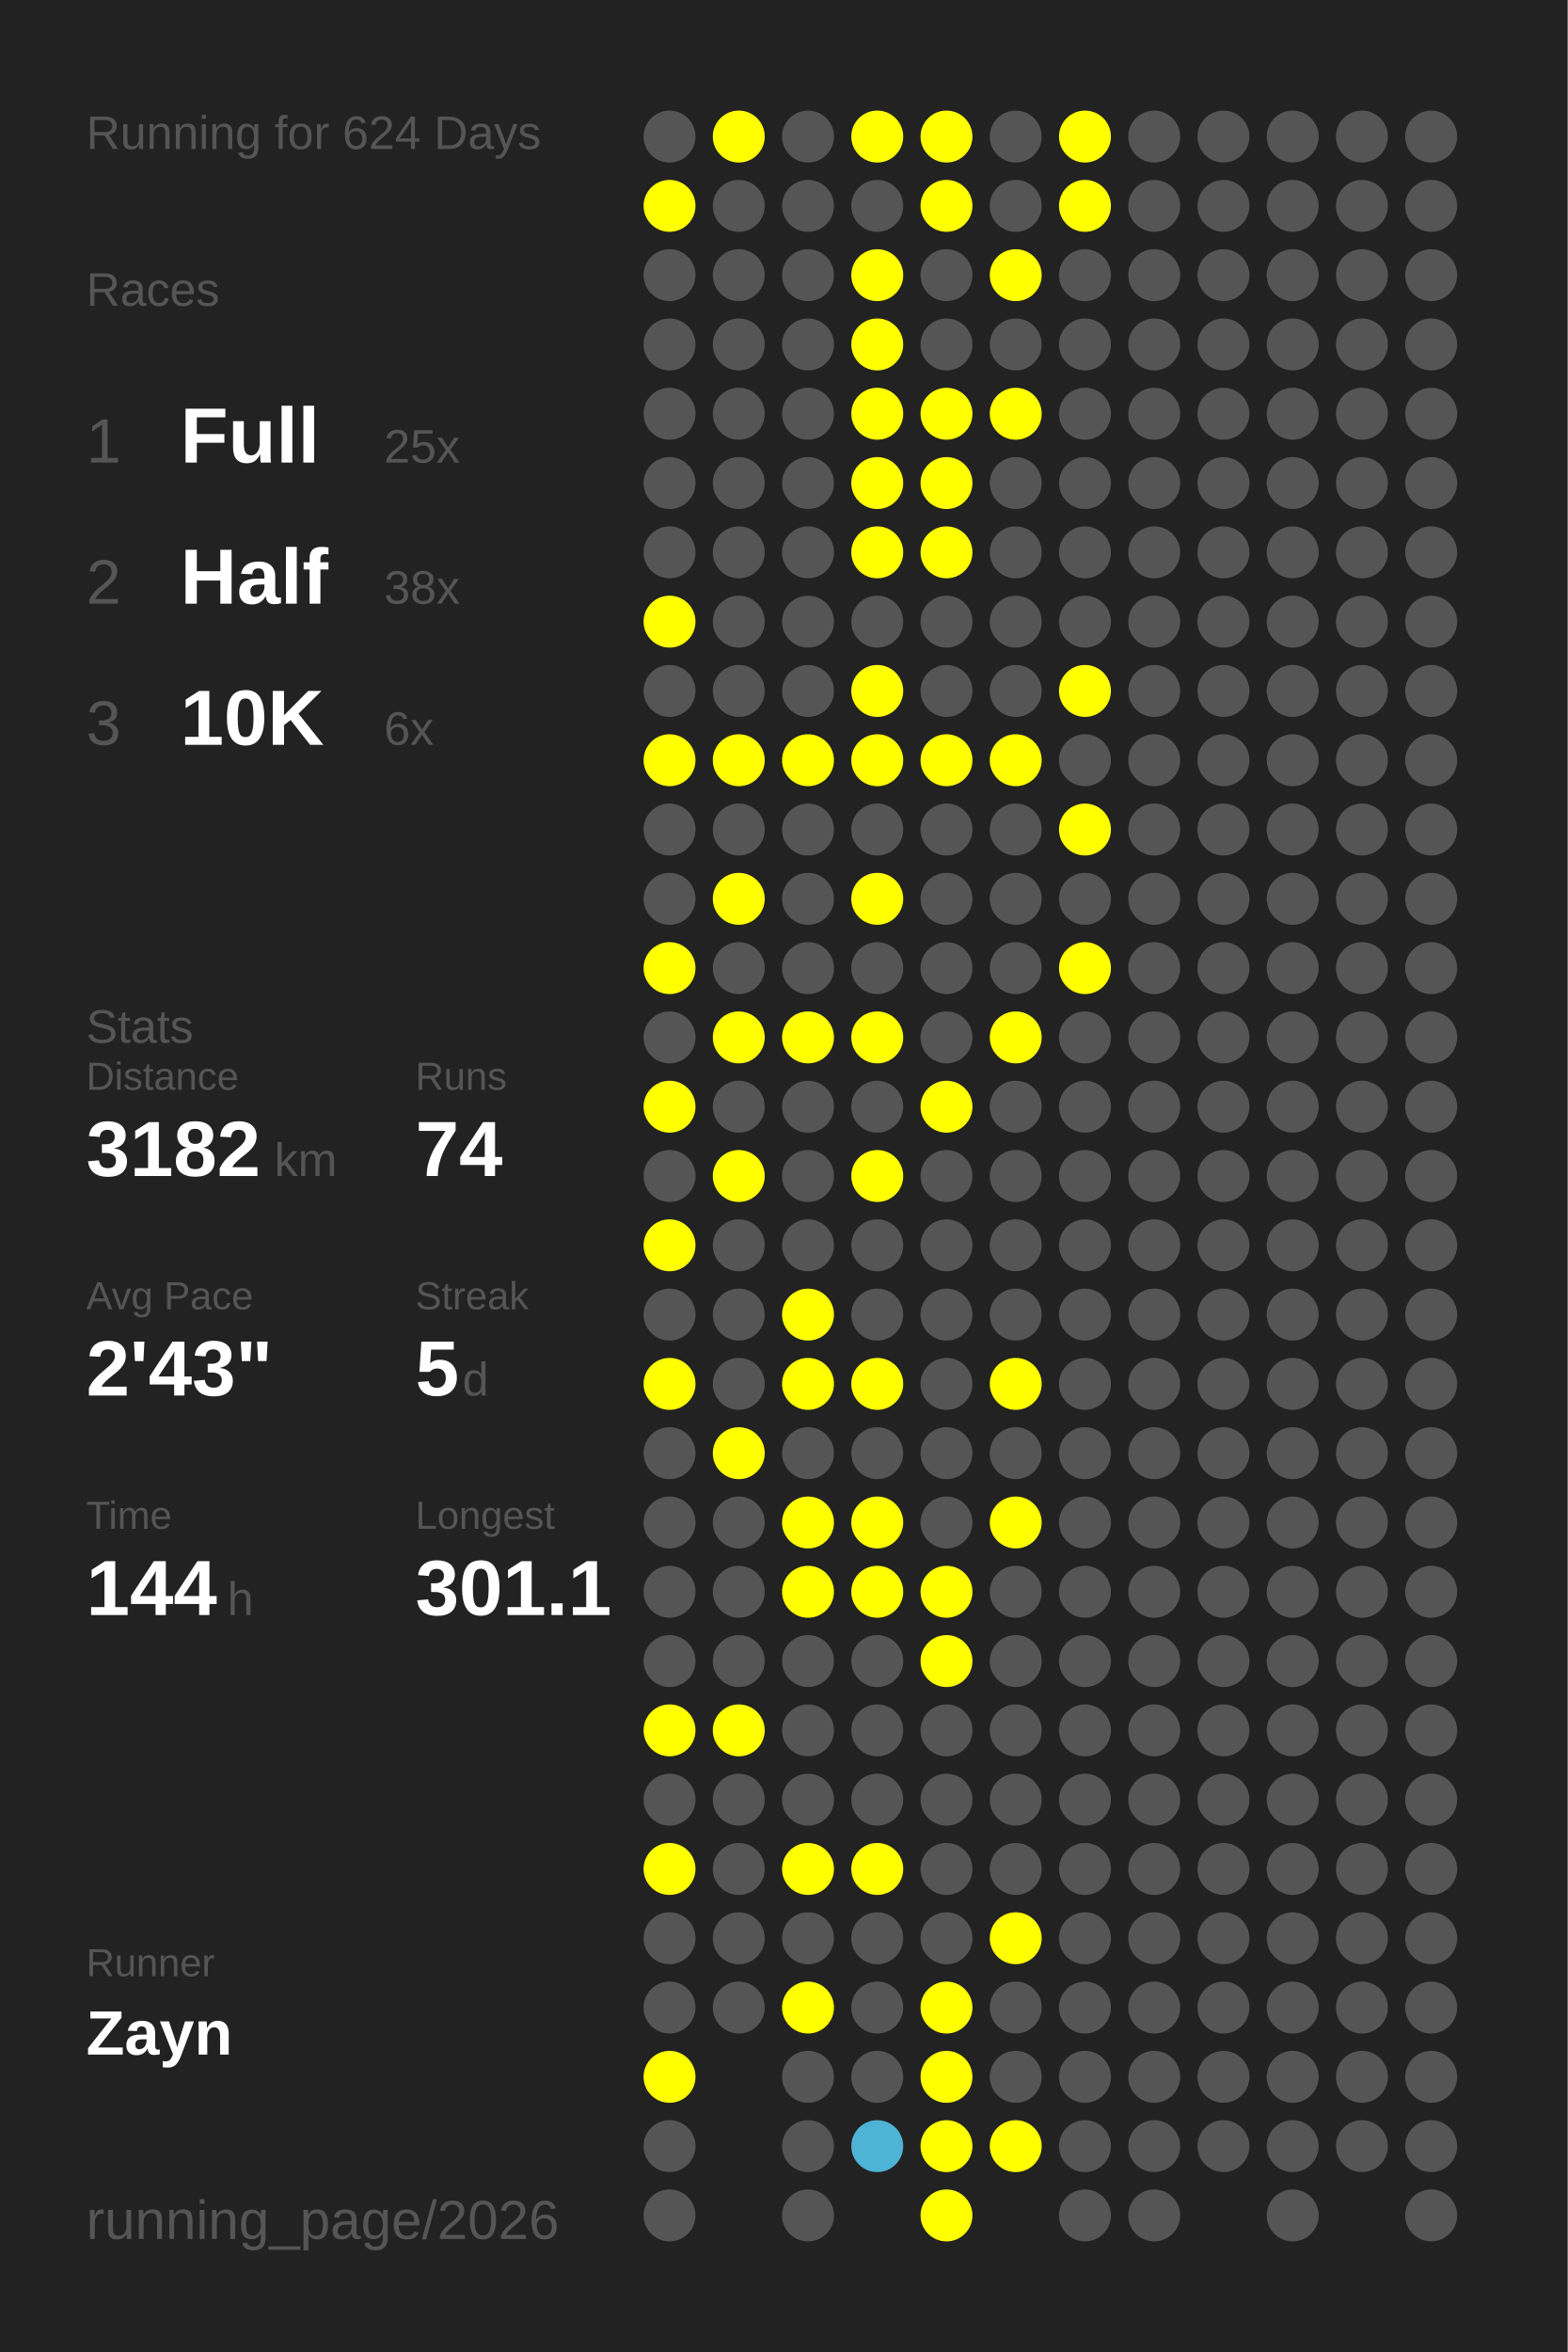
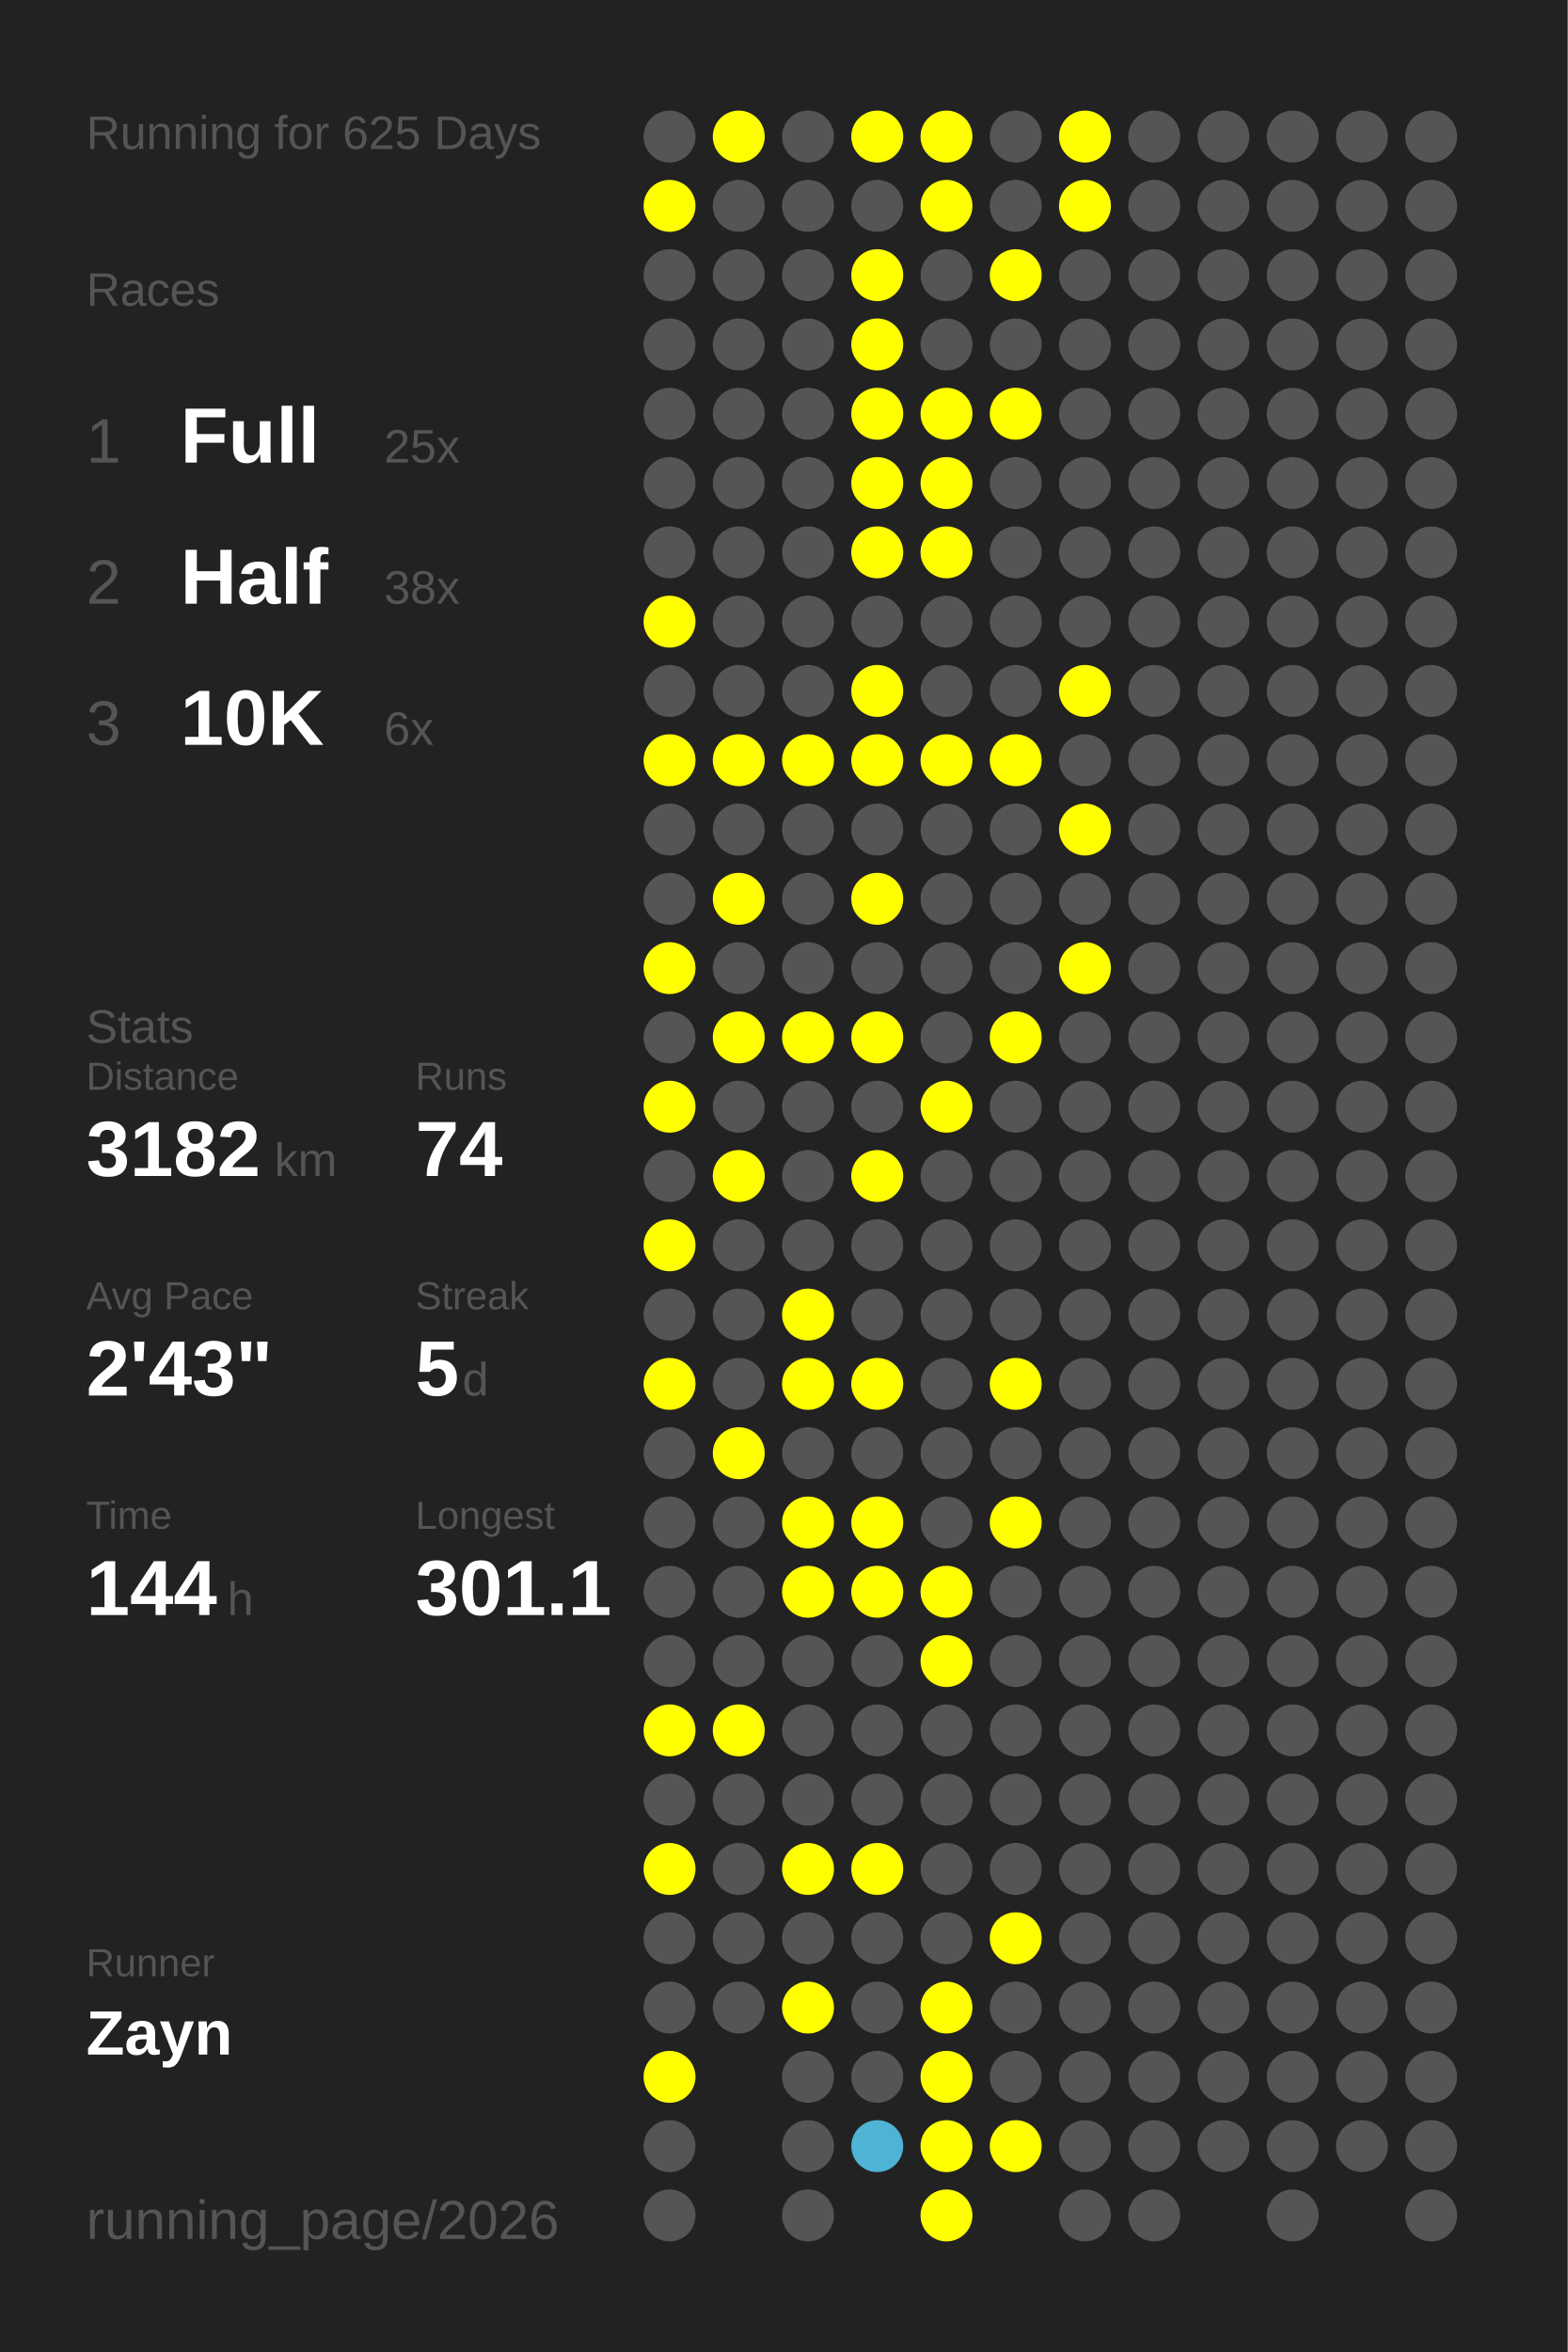
<svg xmlns="http://www.w3.org/2000/svg" baseProfile="full" height="300mm" version="1.1" viewBox="0,0,200,300" width="200mm">
  <defs />
  <rect fill="#222222" height="300" width="200" x="0" y="0" />
-   <text fill="#555555" style="font-size:6px; font-family:Arial;" x="11" y="19">Running for 624 Days</text>
+   <text fill="#555555" style="font-size:6px; font-family:Arial;" x="11" y="19">Running for 625 Days</text>
  <text fill="#555555" style="font-size:6px; font-family:Arial;" x="11" y="39">Races</text>
  <text fill="#555555" style="font-size:8px; font-family:Arial;" x="11" y="59">1</text>
  <text fill="#FFFFFF" style="font-size:10px; font-family:Arial; font-weight:bold;" x="23" y="59">Full</text>
  <text fill="#555555" style="font-size:6px; font-family:Arial;" x="49" y="59">25x</text>
  <text fill="#555555" style="font-size:8px; font-family:Arial;" x="11" y="77">2</text>
  <text fill="#FFFFFF" style="font-size:10px; font-family:Arial; font-weight:bold;" x="23" y="77">Half</text>
  <text fill="#555555" style="font-size:6px; font-family:Arial;" x="49" y="77">38x</text>
  <text fill="#555555" style="font-size:8px; font-family:Arial;" x="11" y="95">3</text>
  <text fill="#FFFFFF" style="font-size:10px; font-family:Arial; font-weight:bold;" x="23" y="95">10K</text>
  <text fill="#555555" style="font-size:6px; font-family:Arial;" x="49" y="95">6x</text>
  <text fill="#555555" style="font-size:6px; font-family:Arial;" x="11" y="133">Stats</text>
  <text fill="#555555" style="font-size:5px; font-family:Arial;" x="11" y="139">Distance</text>
  <text fill="#FFFFFF" style="font-size:10px; font-family:Arial; font-weight:bold;" x="11" y="150">3182</text>
  <text fill="#555555" style="font-size:6px; font-family:Arial;" x="35" y="150">km</text>
  <text fill="#555555" style="font-size:5px; font-family:Arial;" x="53" y="139">Runs</text>
  <text fill="#FFFFFF" style="font-size:10px; font-family:Arial; font-weight:bold;" x="53" y="150">74</text>
  <text fill="#555555" style="font-size:5px; font-family:Arial;" x="11" y="167">Avg Pace</text>
  <text fill="#FFFFFF" style="font-size:10px; font-family:Arial; font-weight:bold;" x="11" y="178">2'43"</text>
  <text fill="#555555" style="font-size:5px; font-family:Arial;" x="53" y="167">Streak</text>
  <text fill="#FFFFFF" style="font-size:10px; font-family:Arial; font-weight:bold;" x="53" y="178">5</text>
  <text fill="#555555" style="font-size:6px; font-family:Arial;" x="59" y="178">d</text>
  <text fill="#555555" style="font-size:5px; font-family:Arial;" x="11" y="195">Time</text>
  <text fill="#FFFFFF" style="font-size:10px; font-family:Arial; font-weight:bold;" x="11" y="206">144</text>
  <text fill="#555555" style="font-size:6px; font-family:Arial;" x="29" y="206">h</text>
  <text fill="#555555" style="font-size:5px; font-family:Arial;" x="53" y="195">Longest</text>
  <text fill="#FFFFFF" style="font-size:10px; font-family:Arial; font-weight:bold;" x="53" y="206">301.1</text>
  <text fill="#555555" style="font-size:5px; font-family:Arial;" x="11" y="252.065">Runner</text>
  <text fill="#FFFFFF" style="font-size:8px; font-family:Arial; font-weight:bold;" x="11" y="262.065">Zayn</text>
  <text fill="#555555" style="font-size:7px; font-family:Arial;" x="11" y="285.581">running_page/2026</text>
  <circle cx="85.417" cy="17.419" fill="#555555" r="3.312" />
  <circle cx="85.417" cy="26.258" fill="#FFFF00" r="3.312" />
  <circle cx="85.417" cy="35.097" fill="#555555" r="3.312" />
  <circle cx="85.417" cy="43.935" fill="#555555" r="3.312" />
  <circle cx="85.417" cy="52.774" fill="#555555" r="3.312" />
  <circle cx="85.417" cy="61.613" fill="#555555" r="3.312" />
  <circle cx="85.417" cy="70.452" fill="#555555" r="3.312" />
  <circle cx="85.417" cy="79.29" fill="#FFFF00" r="3.312" />
  <circle cx="85.417" cy="88.129" fill="#555555" r="3.312" />
  <circle cx="85.417" cy="96.968" fill="#FFFF00" r="3.312" />
  <circle cx="85.417" cy="105.806" fill="#555555" r="3.312" />
  <circle cx="85.417" cy="114.645" fill="#555555" r="3.312" />
  <circle cx="85.417" cy="123.484" fill="#FFFF00" r="3.312" />
  <circle cx="85.417" cy="132.323" fill="#555555" r="3.312" />
  <circle cx="85.417" cy="141.161" fill="#FFFF00" r="3.312" />
  <circle cx="85.417" cy="150" fill="#555555" r="3.312" />
  <circle cx="85.417" cy="158.839" fill="#FFFF00" r="3.312" />
  <circle cx="85.417" cy="167.677" fill="#555555" r="3.312" />
  <circle cx="85.417" cy="176.516" fill="#FFFF00" r="3.312" />
  <circle cx="85.417" cy="185.355" fill="#555555" r="3.312" />
  <circle cx="85.417" cy="194.194" fill="#555555" r="3.312" />
  <circle cx="85.417" cy="203.032" fill="#555555" r="3.312" />
  <circle cx="85.417" cy="211.871" fill="#555555" r="3.312" />
  <circle cx="85.417" cy="220.71" fill="#FFFF00" r="3.312" />
  <circle cx="85.417" cy="229.548" fill="#555555" r="3.312" />
  <circle cx="85.417" cy="238.387" fill="#FFFF00" r="3.312" />
  <circle cx="85.417" cy="247.226" fill="#555555" r="3.312" />
  <circle cx="85.417" cy="256.065" fill="#555555" r="3.312" />
  <circle cx="85.417" cy="264.903" fill="#FFFF00" r="3.312" />
  <circle cx="85.417" cy="273.742" fill="#555555" r="3.312" />
  <circle cx="85.417" cy="282.581" fill="#555555" r="3.312" />
  <circle cx="94.25" cy="17.419" fill="#FFFF00" r="3.312" />
  <circle cx="94.25" cy="26.258" fill="#555555" r="3.312" />
  <circle cx="94.25" cy="35.097" fill="#555555" r="3.312" />
  <circle cx="94.25" cy="43.935" fill="#555555" r="3.312" />
  <circle cx="94.25" cy="52.774" fill="#555555" r="3.312" />
  <circle cx="94.25" cy="61.613" fill="#555555" r="3.312" />
  <circle cx="94.25" cy="70.452" fill="#555555" r="3.312" />
  <circle cx="94.25" cy="79.29" fill="#555555" r="3.312" />
  <circle cx="94.25" cy="88.129" fill="#555555" r="3.312" />
  <circle cx="94.25" cy="96.968" fill="#FFFF00" r="3.312" />
  <circle cx="94.25" cy="105.806" fill="#555555" r="3.312" />
  <circle cx="94.25" cy="114.645" fill="#FFFF00" r="3.312" />
  <circle cx="94.25" cy="123.484" fill="#555555" r="3.312" />
  <circle cx="94.25" cy="132.323" fill="#FFFF00" r="3.312" />
  <circle cx="94.25" cy="141.161" fill="#555555" r="3.312" />
  <circle cx="94.25" cy="150" fill="#FFFF00" r="3.312" />
  <circle cx="94.25" cy="158.839" fill="#555555" r="3.312" />
  <circle cx="94.25" cy="167.677" fill="#555555" r="3.312" />
  <circle cx="94.25" cy="176.516" fill="#555555" r="3.312" />
  <circle cx="94.25" cy="185.355" fill="#FFFF00" r="3.312" />
  <circle cx="94.25" cy="194.194" fill="#555555" r="3.312" />
  <circle cx="94.25" cy="203.032" fill="#555555" r="3.312" />
  <circle cx="94.25" cy="211.871" fill="#555555" r="3.312" />
  <circle cx="94.25" cy="220.71" fill="#FFFF00" r="3.312" />
  <circle cx="94.25" cy="229.548" fill="#555555" r="3.312" />
  <circle cx="94.25" cy="238.387" fill="#555555" r="3.312" />
  <circle cx="94.25" cy="247.226" fill="#555555" r="3.312" />
  <circle cx="94.25" cy="256.065" fill="#555555" r="3.312" />
  <circle cx="103.083" cy="17.419" fill="#555555" r="3.312" />
  <circle cx="103.083" cy="26.258" fill="#555555" r="3.312" />
  <circle cx="103.083" cy="35.097" fill="#555555" r="3.312" />
  <circle cx="103.083" cy="43.935" fill="#555555" r="3.312" />
  <circle cx="103.083" cy="52.774" fill="#555555" r="3.312" />
  <circle cx="103.083" cy="61.613" fill="#555555" r="3.312" />
  <circle cx="103.083" cy="70.452" fill="#555555" r="3.312" />
  <circle cx="103.083" cy="79.29" fill="#555555" r="3.312" />
  <circle cx="103.083" cy="88.129" fill="#555555" r="3.312" />
  <circle cx="103.083" cy="96.968" fill="#FFFF00" r="3.312" />
  <circle cx="103.083" cy="105.806" fill="#555555" r="3.312" />
  <circle cx="103.083" cy="114.645" fill="#555555" r="3.312" />
  <circle cx="103.083" cy="123.484" fill="#555555" r="3.312" />
  <circle cx="103.083" cy="132.323" fill="#FFFF00" r="3.312" />
  <circle cx="103.083" cy="141.161" fill="#555555" r="3.312" />
  <circle cx="103.083" cy="150" fill="#555555" r="3.312" />
  <circle cx="103.083" cy="158.839" fill="#555555" r="3.312" />
  <circle cx="103.083" cy="167.677" fill="#FFFF00" r="3.312" />
  <circle cx="103.083" cy="176.516" fill="#FFFF00" r="3.312" />
  <circle cx="103.083" cy="185.355" fill="#555555" r="3.312" />
  <circle cx="103.083" cy="194.194" fill="#FFFF00" r="3.312" />
  <circle cx="103.083" cy="203.032" fill="#FFFF00" r="3.312" />
  <circle cx="103.083" cy="211.871" fill="#555555" r="3.312" />
  <circle cx="103.083" cy="220.71" fill="#555555" r="3.312" />
  <circle cx="103.083" cy="229.548" fill="#555555" r="3.312" />
  <circle cx="103.083" cy="238.387" fill="#FFFF00" r="3.312" />
  <circle cx="103.083" cy="247.226" fill="#555555" r="3.312" />
  <circle cx="103.083" cy="256.065" fill="#FFFF00" r="3.312" />
  <circle cx="103.083" cy="264.903" fill="#555555" r="3.312" />
  <circle cx="103.083" cy="273.742" fill="#555555" r="3.312" />
  <circle cx="103.083" cy="282.581" fill="#555555" r="3.312" />
  <circle cx="111.917" cy="17.419" fill="#FFFF00" r="3.312" />
  <circle cx="111.917" cy="26.258" fill="#555555" r="3.312" />
  <circle cx="111.917" cy="35.097" fill="#FFFF00" r="3.312" />
  <circle cx="111.917" cy="43.935" fill="#FFFF00" r="3.312" />
  <circle cx="111.917" cy="52.774" fill="#FFFF00" r="3.312" />
  <circle cx="111.917" cy="61.613" fill="#FFFF00" r="3.312" />
  <circle cx="111.917" cy="70.452" fill="#FFFF00" r="3.312" />
  <circle cx="111.917" cy="79.29" fill="#555555" r="3.312" />
  <circle cx="111.917" cy="88.129" fill="#FFFF00" r="3.312" />
  <circle cx="111.917" cy="96.968" fill="#FFFF00" r="3.312" />
  <circle cx="111.917" cy="105.806" fill="#555555" r="3.312" />
  <circle cx="111.917" cy="114.645" fill="#FFFF00" r="3.312" />
  <circle cx="111.917" cy="123.484" fill="#555555" r="3.312" />
  <circle cx="111.917" cy="132.323" fill="#FFFF00" r="3.312" />
  <circle cx="111.917" cy="141.161" fill="#555555" r="3.312" />
  <circle cx="111.917" cy="150" fill="#FFFF00" r="3.312" />
  <circle cx="111.917" cy="158.839" fill="#555555" r="3.312" />
  <circle cx="111.917" cy="167.677" fill="#555555" r="3.312" />
  <circle cx="111.917" cy="176.516" fill="#FFFF00" r="3.312" />
  <circle cx="111.917" cy="185.355" fill="#555555" r="3.312" />
  <circle cx="111.917" cy="194.194" fill="#FFFF00" r="3.312" />
  <circle cx="111.917" cy="203.032" fill="#FFFF00" r="3.312" />
  <circle cx="111.917" cy="211.871" fill="#555555" r="3.312" />
  <circle cx="111.917" cy="220.71" fill="#555555" r="3.312" />
  <circle cx="111.917" cy="229.548" fill="#555555" r="3.312" />
  <circle cx="111.917" cy="238.387" fill="#FFFF00" r="3.312" />
  <circle cx="111.917" cy="247.226" fill="#555555" r="3.312" />
  <circle cx="111.917" cy="256.065" fill="#555555" r="3.312" />
  <circle cx="111.917" cy="264.903" fill="#555555" r="3.312" />
  <circle cx="111.917" cy="273.742" fill="#4eb3d4" r="3.312" />
  <circle cx="120.75" cy="17.419" fill="#FFFF00" r="3.312" />
  <circle cx="120.75" cy="26.258" fill="#FFFF00" r="3.312" />
  <circle cx="120.75" cy="35.097" fill="#555555" r="3.312" />
  <circle cx="120.75" cy="43.935" fill="#555555" r="3.312" />
  <circle cx="120.75" cy="52.774" fill="#FFFF00" r="3.312" />
  <circle cx="120.75" cy="61.613" fill="#FFFF00" r="3.312" />
  <circle cx="120.75" cy="70.452" fill="#FFFF00" r="3.312" />
  <circle cx="120.75" cy="79.29" fill="#555555" r="3.312" />
  <circle cx="120.75" cy="88.129" fill="#555555" r="3.312" />
  <circle cx="120.75" cy="96.968" fill="#FFFF00" r="3.312" />
  <circle cx="120.75" cy="105.806" fill="#555555" r="3.312" />
  <circle cx="120.75" cy="114.645" fill="#555555" r="3.312" />
  <circle cx="120.75" cy="123.484" fill="#555555" r="3.312" />
  <circle cx="120.75" cy="132.323" fill="#555555" r="3.312" />
  <circle cx="120.75" cy="141.161" fill="#FFFF00" r="3.312" />
  <circle cx="120.75" cy="150" fill="#555555" r="3.312" />
  <circle cx="120.75" cy="158.839" fill="#555555" r="3.312" />
  <circle cx="120.75" cy="167.677" fill="#555555" r="3.312" />
  <circle cx="120.75" cy="176.516" fill="#555555" r="3.312" />
  <circle cx="120.75" cy="185.355" fill="#555555" r="3.312" />
  <circle cx="120.75" cy="194.194" fill="#555555" r="3.312" />
  <circle cx="120.75" cy="203.032" fill="#FFFF00" r="3.312" />
  <circle cx="120.75" cy="211.871" fill="#FFFF00" r="3.312" />
  <circle cx="120.75" cy="220.71" fill="#555555" r="3.312" />
  <circle cx="120.75" cy="229.548" fill="#555555" r="3.312" />
  <circle cx="120.75" cy="238.387" fill="#555555" r="3.312" />
  <circle cx="120.75" cy="247.226" fill="#555555" r="3.312" />
  <circle cx="120.75" cy="256.065" fill="#FFFF00" r="3.312" />
  <circle cx="120.75" cy="264.903" fill="#FFFF00" r="3.312" />
  <circle cx="120.75" cy="273.742" fill="#FFFF00" r="3.312" />
  <circle cx="120.75" cy="282.581" fill="#FFFF00" r="3.312" />
  <circle cx="129.583" cy="17.419" fill="#555555" r="3.312" />
  <circle cx="129.583" cy="26.258" fill="#555555" r="3.312" />
  <circle cx="129.583" cy="35.097" fill="#FFFF00" r="3.312" />
  <circle cx="129.583" cy="43.935" fill="#555555" r="3.312" />
  <circle cx="129.583" cy="52.774" fill="#FFFF00" r="3.312" />
  <circle cx="129.583" cy="61.613" fill="#555555" r="3.312" />
  <circle cx="129.583" cy="70.452" fill="#555555" r="3.312" />
  <circle cx="129.583" cy="79.29" fill="#555555" r="3.312" />
  <circle cx="129.583" cy="88.129" fill="#555555" r="3.312" />
  <circle cx="129.583" cy="96.968" fill="#FFFF00" r="3.312" />
  <circle cx="129.583" cy="105.806" fill="#555555" r="3.312" />
  <circle cx="129.583" cy="114.645" fill="#555555" r="3.312" />
  <circle cx="129.583" cy="123.484" fill="#555555" r="3.312" />
  <circle cx="129.583" cy="132.323" fill="#FFFF00" r="3.312" />
  <circle cx="129.583" cy="141.161" fill="#555555" r="3.312" />
  <circle cx="129.583" cy="150" fill="#555555" r="3.312" />
  <circle cx="129.583" cy="158.839" fill="#555555" r="3.312" />
  <circle cx="129.583" cy="167.677" fill="#555555" r="3.312" />
  <circle cx="129.583" cy="176.516" fill="#FFFF00" r="3.312" />
  <circle cx="129.583" cy="185.355" fill="#555555" r="3.312" />
  <circle cx="129.583" cy="194.194" fill="#FFFF00" r="3.312" />
  <circle cx="129.583" cy="203.032" fill="#555555" r="3.312" />
  <circle cx="129.583" cy="211.871" fill="#555555" r="3.312" />
  <circle cx="129.583" cy="220.71" fill="#555555" r="3.312" />
  <circle cx="129.583" cy="229.548" fill="#555555" r="3.312" />
  <circle cx="129.583" cy="238.387" fill="#555555" r="3.312" />
  <circle cx="129.583" cy="247.226" fill="#FFFF00" r="3.312" />
  <circle cx="129.583" cy="256.065" fill="#555555" r="3.312" />
  <circle cx="129.583" cy="264.903" fill="#555555" r="3.312" />
  <circle cx="129.583" cy="273.742" fill="#FFFF00" r="3.312" />
  <circle cx="138.417" cy="17.419" fill="#FFFF00" r="3.312" />
  <circle cx="138.417" cy="26.258" fill="#FFFF00" r="3.312" />
  <circle cx="138.417" cy="35.097" fill="#555555" r="3.312" />
  <circle cx="138.417" cy="43.935" fill="#555555" r="3.312" />
  <circle cx="138.417" cy="52.774" fill="#555555" r="3.312" />
  <circle cx="138.417" cy="61.613" fill="#555555" r="3.312" />
  <circle cx="138.417" cy="70.452" fill="#555555" r="3.312" />
  <circle cx="138.417" cy="79.29" fill="#555555" r="3.312" />
  <circle cx="138.417" cy="88.129" fill="#FFFF00" r="3.312" />
  <circle cx="138.417" cy="96.968" fill="#555555" r="3.312" />
  <circle cx="138.417" cy="105.806" fill="#FFFF00" r="3.312" />
  <circle cx="138.417" cy="114.645" fill="#555555" r="3.312" />
  <circle cx="138.417" cy="123.484" fill="#FFFF00" r="3.312" />
  <circle cx="138.417" cy="132.323" fill="#555555" r="3.312" />
  <circle cx="138.417" cy="141.161" fill="#555555" r="3.312" />
  <circle cx="138.417" cy="150" fill="#555555" r="3.312" />
  <circle cx="138.417" cy="158.839" fill="#555555" r="3.312" />
  <circle cx="138.417" cy="167.677" fill="#555555" r="3.312" />
  <circle cx="138.417" cy="176.516" fill="#555555" r="3.312" />
  <circle cx="138.417" cy="185.355" fill="#555555" r="3.312" />
  <circle cx="138.417" cy="194.194" fill="#555555" r="3.312" />
  <circle cx="138.417" cy="203.032" fill="#555555" r="3.312" />
  <circle cx="138.417" cy="211.871" fill="#555555" r="3.312" />
  <circle cx="138.417" cy="220.71" fill="#555555" r="3.312" />
  <circle cx="138.417" cy="229.548" fill="#555555" r="3.312" />
  <circle cx="138.417" cy="238.387" fill="#555555" r="3.312" />
  <circle cx="138.417" cy="247.226" fill="#555555" r="3.312" />
  <circle cx="138.417" cy="256.065" fill="#555555" r="3.312" />
  <circle cx="138.417" cy="264.903" fill="#555555" r="3.312" />
  <circle cx="138.417" cy="273.742" fill="#555555" r="3.312" />
  <circle cx="138.417" cy="282.581" fill="#555555" r="3.312" />
  <circle cx="147.25" cy="17.419" fill="#555555" r="3.312" />
  <circle cx="147.25" cy="26.258" fill="#555555" r="3.312" />
  <circle cx="147.25" cy="35.097" fill="#555555" r="3.312" />
  <circle cx="147.25" cy="43.935" fill="#555555" r="3.312" />
  <circle cx="147.25" cy="52.774" fill="#555555" r="3.312" />
  <circle cx="147.25" cy="61.613" fill="#555555" r="3.312" />
  <circle cx="147.25" cy="70.452" fill="#555555" r="3.312" />
  <circle cx="147.25" cy="79.29" fill="#555555" r="3.312" />
  <circle cx="147.25" cy="88.129" fill="#555555" r="3.312" />
  <circle cx="147.25" cy="96.968" fill="#555555" r="3.312" />
  <circle cx="147.25" cy="105.806" fill="#555555" r="3.312" />
  <circle cx="147.25" cy="114.645" fill="#555555" r="3.312" />
  <circle cx="147.25" cy="123.484" fill="#555555" r="3.312" />
  <circle cx="147.25" cy="132.323" fill="#555555" r="3.312" />
  <circle cx="147.25" cy="141.161" fill="#555555" r="3.312" />
  <circle cx="147.25" cy="150" fill="#555555" r="3.312" />
  <circle cx="147.25" cy="158.839" fill="#555555" r="3.312" />
  <circle cx="147.25" cy="167.677" fill="#555555" r="3.312" />
  <circle cx="147.25" cy="176.516" fill="#555555" r="3.312" />
  <circle cx="147.25" cy="185.355" fill="#555555" r="3.312" />
  <circle cx="147.25" cy="194.194" fill="#555555" r="3.312" />
  <circle cx="147.25" cy="203.032" fill="#555555" r="3.312" />
  <circle cx="147.25" cy="211.871" fill="#555555" r="3.312" />
  <circle cx="147.25" cy="220.71" fill="#555555" r="3.312" />
  <circle cx="147.25" cy="229.548" fill="#555555" r="3.312" />
  <circle cx="147.25" cy="238.387" fill="#555555" r="3.312" />
  <circle cx="147.25" cy="247.226" fill="#555555" r="3.312" />
  <circle cx="147.25" cy="256.065" fill="#555555" r="3.312" />
  <circle cx="147.25" cy="264.903" fill="#555555" r="3.312" />
  <circle cx="147.25" cy="273.742" fill="#555555" r="3.312" />
  <circle cx="147.25" cy="282.581" fill="#555555" r="3.312" />
  <circle cx="156.083" cy="17.419" fill="#555555" r="3.312" />
  <circle cx="156.083" cy="26.258" fill="#555555" r="3.312" />
  <circle cx="156.083" cy="35.097" fill="#555555" r="3.312" />
  <circle cx="156.083" cy="43.935" fill="#555555" r="3.312" />
  <circle cx="156.083" cy="52.774" fill="#555555" r="3.312" />
  <circle cx="156.083" cy="61.613" fill="#555555" r="3.312" />
  <circle cx="156.083" cy="70.452" fill="#555555" r="3.312" />
  <circle cx="156.083" cy="79.29" fill="#555555" r="3.312" />
  <circle cx="156.083" cy="88.129" fill="#555555" r="3.312" />
  <circle cx="156.083" cy="96.968" fill="#555555" r="3.312" />
  <circle cx="156.083" cy="105.806" fill="#555555" r="3.312" />
  <circle cx="156.083" cy="114.645" fill="#555555" r="3.312" />
  <circle cx="156.083" cy="123.484" fill="#555555" r="3.312" />
  <circle cx="156.083" cy="132.323" fill="#555555" r="3.312" />
  <circle cx="156.083" cy="141.161" fill="#555555" r="3.312" />
  <circle cx="156.083" cy="150" fill="#555555" r="3.312" />
  <circle cx="156.083" cy="158.839" fill="#555555" r="3.312" />
  <circle cx="156.083" cy="167.677" fill="#555555" r="3.312" />
  <circle cx="156.083" cy="176.516" fill="#555555" r="3.312" />
  <circle cx="156.083" cy="185.355" fill="#555555" r="3.312" />
  <circle cx="156.083" cy="194.194" fill="#555555" r="3.312" />
  <circle cx="156.083" cy="203.032" fill="#555555" r="3.312" />
  <circle cx="156.083" cy="211.871" fill="#555555" r="3.312" />
  <circle cx="156.083" cy="220.71" fill="#555555" r="3.312" />
  <circle cx="156.083" cy="229.548" fill="#555555" r="3.312" />
  <circle cx="156.083" cy="238.387" fill="#555555" r="3.312" />
  <circle cx="156.083" cy="247.226" fill="#555555" r="3.312" />
  <circle cx="156.083" cy="256.065" fill="#555555" r="3.312" />
  <circle cx="156.083" cy="264.903" fill="#555555" r="3.312" />
  <circle cx="156.083" cy="273.742" fill="#555555" r="3.312" />
  <circle cx="164.917" cy="17.419" fill="#555555" r="3.312" />
  <circle cx="164.917" cy="26.258" fill="#555555" r="3.312" />
  <circle cx="164.917" cy="35.097" fill="#555555" r="3.312" />
  <circle cx="164.917" cy="43.935" fill="#555555" r="3.312" />
  <circle cx="164.917" cy="52.774" fill="#555555" r="3.312" />
  <circle cx="164.917" cy="61.613" fill="#555555" r="3.312" />
  <circle cx="164.917" cy="70.452" fill="#555555" r="3.312" />
  <circle cx="164.917" cy="79.29" fill="#555555" r="3.312" />
  <circle cx="164.917" cy="88.129" fill="#555555" r="3.312" />
  <circle cx="164.917" cy="96.968" fill="#555555" r="3.312" />
  <circle cx="164.917" cy="105.806" fill="#555555" r="3.312" />
  <circle cx="164.917" cy="114.645" fill="#555555" r="3.312" />
  <circle cx="164.917" cy="123.484" fill="#555555" r="3.312" />
  <circle cx="164.917" cy="132.323" fill="#555555" r="3.312" />
  <circle cx="164.917" cy="141.161" fill="#555555" r="3.312" />
  <circle cx="164.917" cy="150" fill="#555555" r="3.312" />
  <circle cx="164.917" cy="158.839" fill="#555555" r="3.312" />
  <circle cx="164.917" cy="167.677" fill="#555555" r="3.312" />
  <circle cx="164.917" cy="176.516" fill="#555555" r="3.312" />
  <circle cx="164.917" cy="185.355" fill="#555555" r="3.312" />
  <circle cx="164.917" cy="194.194" fill="#555555" r="3.312" />
  <circle cx="164.917" cy="203.032" fill="#555555" r="3.312" />
  <circle cx="164.917" cy="211.871" fill="#555555" r="3.312" />
  <circle cx="164.917" cy="220.71" fill="#555555" r="3.312" />
  <circle cx="164.917" cy="229.548" fill="#555555" r="3.312" />
  <circle cx="164.917" cy="238.387" fill="#555555" r="3.312" />
  <circle cx="164.917" cy="247.226" fill="#555555" r="3.312" />
  <circle cx="164.917" cy="256.065" fill="#555555" r="3.312" />
  <circle cx="164.917" cy="264.903" fill="#555555" r="3.312" />
  <circle cx="164.917" cy="273.742" fill="#555555" r="3.312" />
  <circle cx="164.917" cy="282.581" fill="#555555" r="3.312" />
  <circle cx="173.75" cy="17.419" fill="#555555" r="3.312" />
  <circle cx="173.75" cy="26.258" fill="#555555" r="3.312" />
  <circle cx="173.75" cy="35.097" fill="#555555" r="3.312" />
  <circle cx="173.75" cy="43.935" fill="#555555" r="3.312" />
  <circle cx="173.75" cy="52.774" fill="#555555" r="3.312" />
  <circle cx="173.75" cy="61.613" fill="#555555" r="3.312" />
  <circle cx="173.75" cy="70.452" fill="#555555" r="3.312" />
  <circle cx="173.75" cy="79.29" fill="#555555" r="3.312" />
  <circle cx="173.75" cy="88.129" fill="#555555" r="3.312" />
  <circle cx="173.75" cy="96.968" fill="#555555" r="3.312" />
  <circle cx="173.75" cy="105.806" fill="#555555" r="3.312" />
  <circle cx="173.75" cy="114.645" fill="#555555" r="3.312" />
  <circle cx="173.75" cy="123.484" fill="#555555" r="3.312" />
  <circle cx="173.75" cy="132.323" fill="#555555" r="3.312" />
  <circle cx="173.75" cy="141.161" fill="#555555" r="3.312" />
  <circle cx="173.75" cy="150" fill="#555555" r="3.312" />
  <circle cx="173.75" cy="158.839" fill="#555555" r="3.312" />
  <circle cx="173.75" cy="167.677" fill="#555555" r="3.312" />
  <circle cx="173.75" cy="176.516" fill="#555555" r="3.312" />
  <circle cx="173.75" cy="185.355" fill="#555555" r="3.312" />
  <circle cx="173.75" cy="194.194" fill="#555555" r="3.312" />
  <circle cx="173.75" cy="203.032" fill="#555555" r="3.312" />
  <circle cx="173.75" cy="211.871" fill="#555555" r="3.312" />
  <circle cx="173.75" cy="220.71" fill="#555555" r="3.312" />
  <circle cx="173.75" cy="229.548" fill="#555555" r="3.312" />
  <circle cx="173.75" cy="238.387" fill="#555555" r="3.312" />
  <circle cx="173.75" cy="247.226" fill="#555555" r="3.312" />
  <circle cx="173.75" cy="256.065" fill="#555555" r="3.312" />
  <circle cx="173.75" cy="264.903" fill="#555555" r="3.312" />
  <circle cx="173.75" cy="273.742" fill="#555555" r="3.312" />
  <circle cx="182.583" cy="17.419" fill="#555555" r="3.312" />
  <circle cx="182.583" cy="26.258" fill="#555555" r="3.312" />
  <circle cx="182.583" cy="35.097" fill="#555555" r="3.312" />
  <circle cx="182.583" cy="43.935" fill="#555555" r="3.312" />
  <circle cx="182.583" cy="52.774" fill="#555555" r="3.312" />
  <circle cx="182.583" cy="61.613" fill="#555555" r="3.312" />
  <circle cx="182.583" cy="70.452" fill="#555555" r="3.312" />
  <circle cx="182.583" cy="79.29" fill="#555555" r="3.312" />
  <circle cx="182.583" cy="88.129" fill="#555555" r="3.312" />
  <circle cx="182.583" cy="96.968" fill="#555555" r="3.312" />
  <circle cx="182.583" cy="105.806" fill="#555555" r="3.312" />
  <circle cx="182.583" cy="114.645" fill="#555555" r="3.312" />
  <circle cx="182.583" cy="123.484" fill="#555555" r="3.312" />
  <circle cx="182.583" cy="132.323" fill="#555555" r="3.312" />
  <circle cx="182.583" cy="141.161" fill="#555555" r="3.312" />
  <circle cx="182.583" cy="150" fill="#555555" r="3.312" />
  <circle cx="182.583" cy="158.839" fill="#555555" r="3.312" />
  <circle cx="182.583" cy="167.677" fill="#555555" r="3.312" />
  <circle cx="182.583" cy="176.516" fill="#555555" r="3.312" />
  <circle cx="182.583" cy="185.355" fill="#555555" r="3.312" />
  <circle cx="182.583" cy="194.194" fill="#555555" r="3.312" />
  <circle cx="182.583" cy="203.032" fill="#555555" r="3.312" />
  <circle cx="182.583" cy="211.871" fill="#555555" r="3.312" />
  <circle cx="182.583" cy="220.71" fill="#555555" r="3.312" />
  <circle cx="182.583" cy="229.548" fill="#555555" r="3.312" />
  <circle cx="182.583" cy="238.387" fill="#555555" r="3.312" />
  <circle cx="182.583" cy="247.226" fill="#555555" r="3.312" />
  <circle cx="182.583" cy="256.065" fill="#555555" r="3.312" />
  <circle cx="182.583" cy="264.903" fill="#555555" r="3.312" />
  <circle cx="182.583" cy="273.742" fill="#555555" r="3.312" />
  <circle cx="182.583" cy="282.581" fill="#555555" r="3.312" />
</svg>
